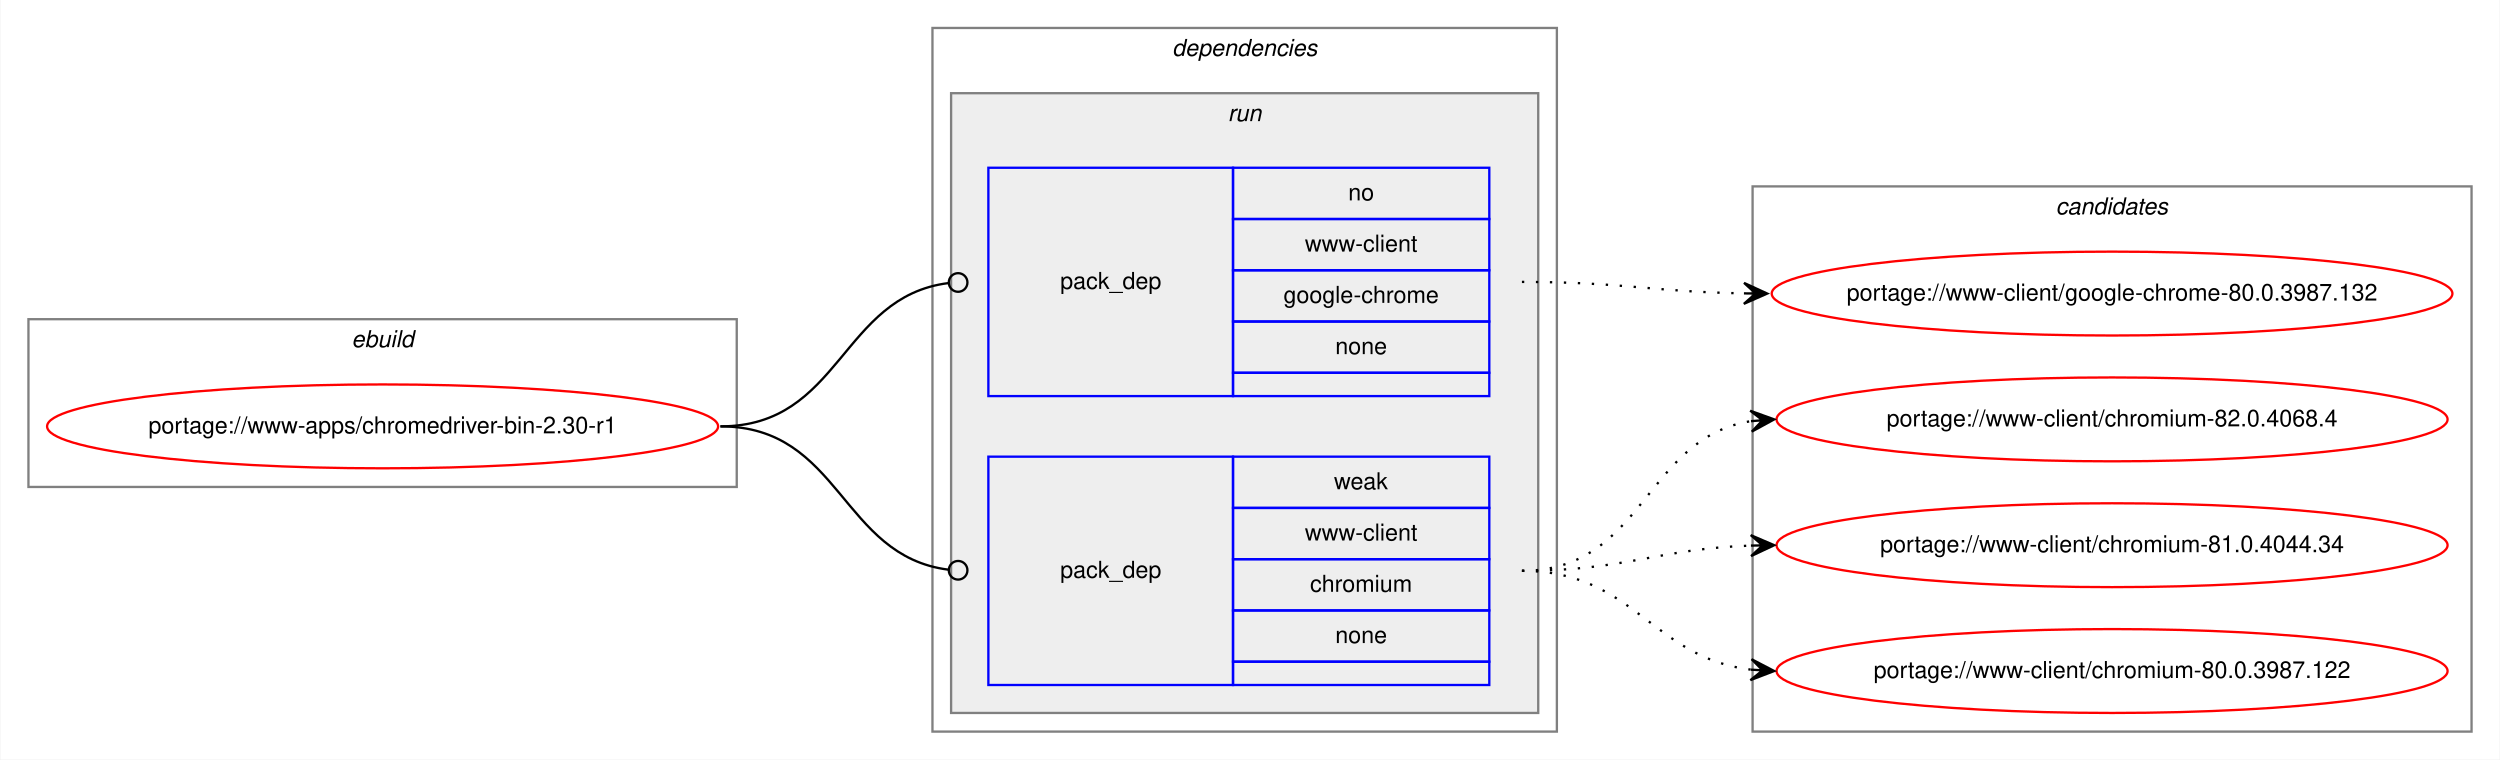
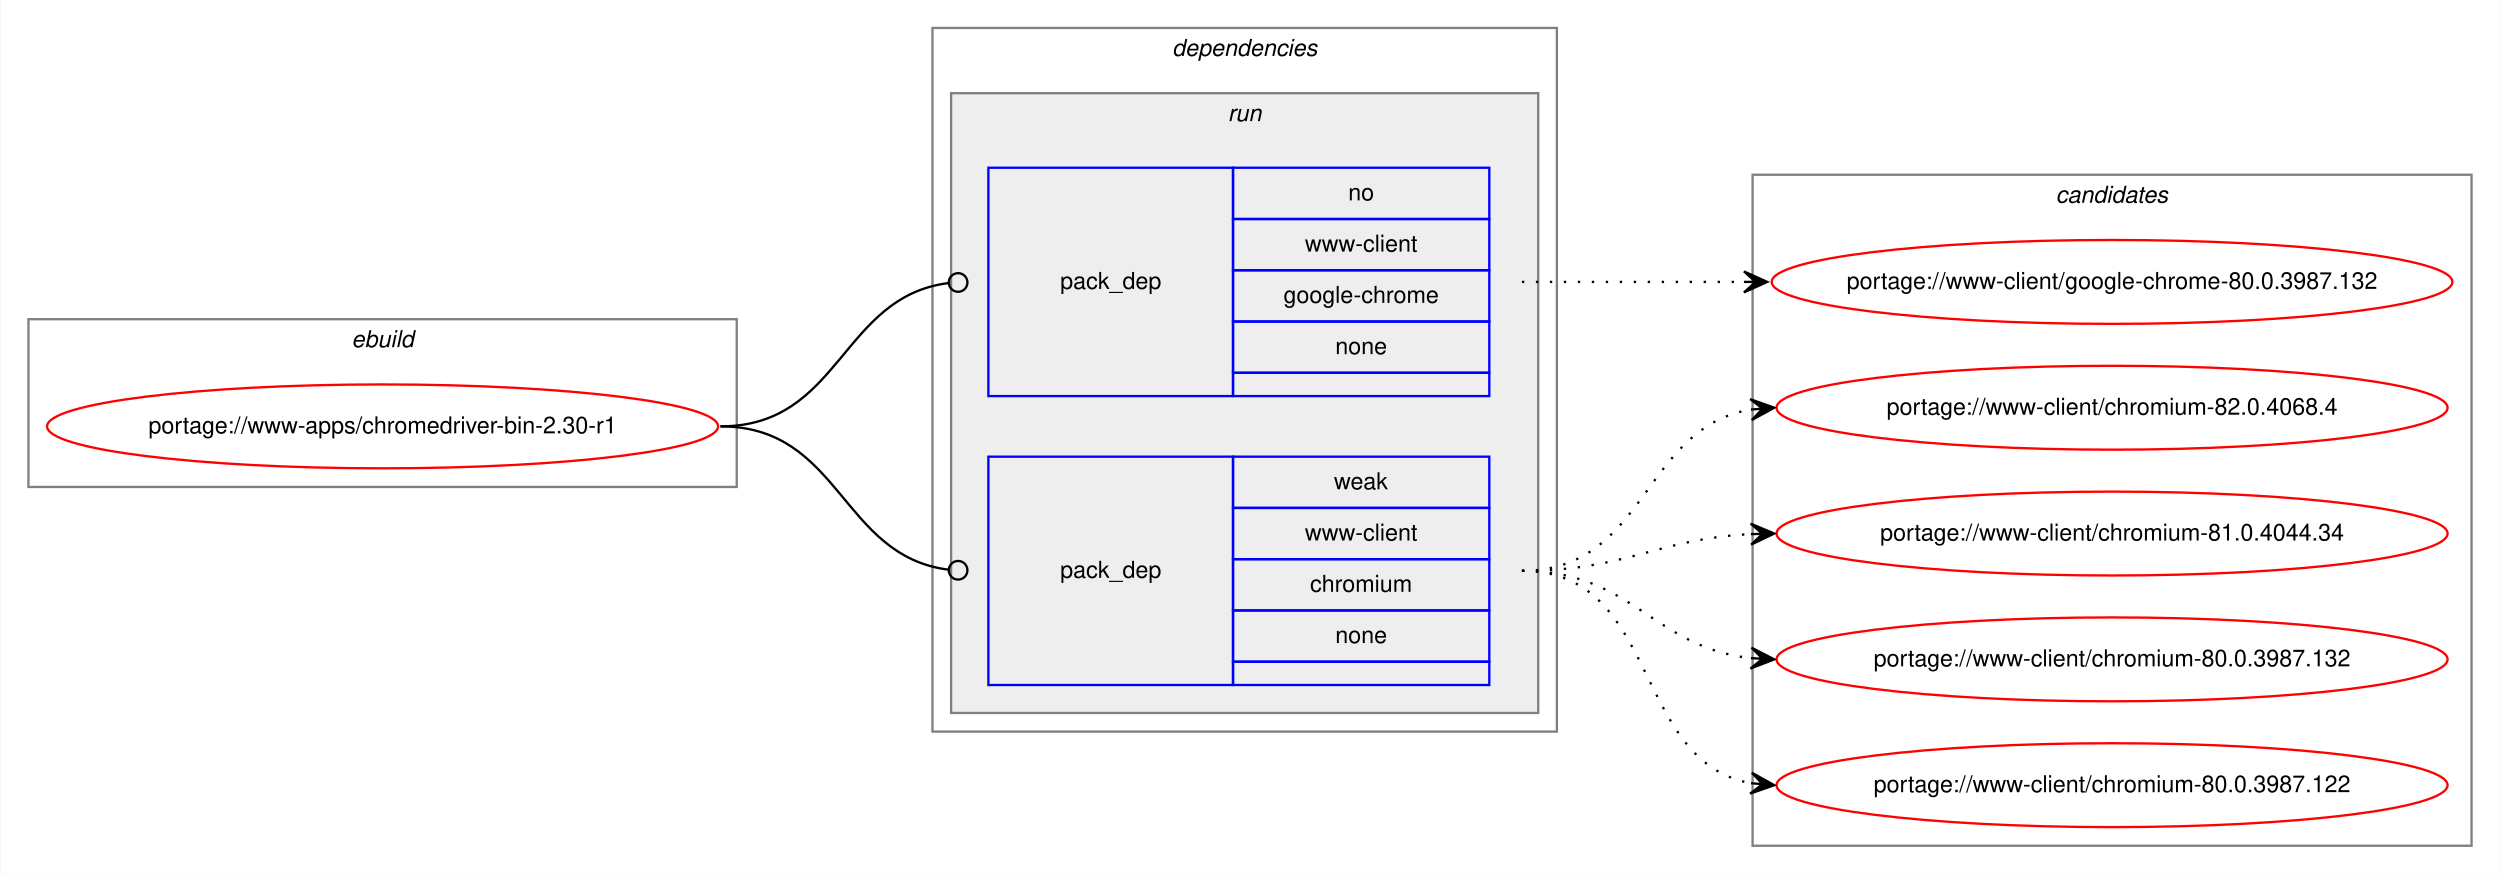
- <svg xmlns="http://www.w3.org/2000/svg" xmlns:xlink="http://www.w3.org/1999/xlink" width="1073pt" height="326pt" viewBox="0.00 0.00 1072.58 326.00">
-   <g id="graph0" class="graph" transform="scale(1 1) rotate(0) translate(4 322)">
-     <polygon fill="white" stroke="transparent" points="-4,4 -4,-322 1068.58,-322 1068.58,4 -4,4" />
+ <svg xmlns="http://www.w3.org/2000/svg" xmlns:xlink="http://www.w3.org/1999/xlink" width="1073pt" height="375pt" viewBox="0.00 0.00 1072.58 375.00">
+   <g id="graph0" class="graph" transform="scale(1 1) rotate(0) translate(4 371)">
+     <polygon fill="white" stroke="transparent" points="-4,4 -4,-371 1068.58,-371 1068.58,4 -4,4" />
    <g id="clust1" class="cluster">
-       <polygon fill="none" stroke="gray" points="8,-113 8,-185 312,-185 312,-113 8,-113" />
-       <text text-anchor="start" x="146.66" y="-173" font-family="Helvetica,sans-Serif" font-style="italic" font-size="10.00">ebuild</text>
+       <polygon fill="none" stroke="gray" points="8,-162 8,-234 312,-234 312,-162 8,-162" />
+       <text text-anchor="start" x="146.66" y="-222" font-family="Helvetica,sans-Serif" font-style="italic" font-size="10.00">ebuild</text>
    </g>
    <g id="clust2" class="cluster">
-       <polygon fill="none" stroke="gray" points="396,-8 396,-310 664,-310 664,-8 396,-8" />
-       <text text-anchor="start" x="498.88" y="-298" font-family="Helvetica,sans-Serif" font-style="italic" font-size="10.00">dependencies</text>
+       <polygon fill="none" stroke="gray" points="396,-57 396,-359 664,-359 664,-57 396,-57" />
+       <text text-anchor="start" x="498.88" y="-347" font-family="Helvetica,sans-Serif" font-style="italic" font-size="10.00">dependencies</text>
    </g>
    <g id="clust5" class="cluster">
-       <polygon fill="#eeeeee" stroke="gray" points="404,-16 404,-282 656,-282 656,-16 404,-16" />
-       <text text-anchor="start" x="522.78" y="-270" font-family="Helvetica,sans-Serif" font-style="italic" font-size="10.00">run</text>
+       <polygon fill="#eeeeee" stroke="gray" points="404,-65 404,-331 656,-331 656,-65 404,-65" />
+       <text text-anchor="start" x="522.78" y="-319" font-family="Helvetica,sans-Serif" font-style="italic" font-size="10.00">run</text>
    </g>
    <g id="clust8" class="cluster">
-       <polygon fill="none" stroke="gray" points="748,-8 748,-242 1056.58,-242 1056.58,-8 748,-8" />
-       <text text-anchor="start" x="878.11" y="-230" font-family="Helvetica,sans-Serif" font-style="italic" font-size="10.00">candidates</text>
+       <polygon fill="none" stroke="gray" points="748,-8 748,-296 1056.58,-296 1056.58,-8 748,-8" />
+       <text text-anchor="start" x="878.11" y="-284" font-family="Helvetica,sans-Serif" font-style="italic" font-size="10.00">candidates</text>
    </g>
    <g id="node1" class="node">
      <g id="a_node1">
        <a xlink:href="../www-apps/chromedriver-bin-2.30-r1.svg" xlink:title="portage://www-apps/chromedriver-bin-2.30-r1">
-           <ellipse fill="none" stroke="red" cx="160" cy="-139" rx="144" ry="18" />
-           <text text-anchor="middle" x="160" y="-136" font-family="Helvetica,sans-Serif" font-size="10.00">portage://www-apps/chromedriver-bin-2.30-r1</text>
+           <ellipse fill="none" stroke="red" cx="160" cy="-188" rx="144" ry="18" />
+           <text text-anchor="middle" x="160" y="-185" font-family="Helvetica,sans-Serif" font-size="10.00">portage://www-apps/chromedriver-bin-2.30-r1</text>
        </a>
      </g>
    </g>
    <g id="node2" class="node">
-       <polygon fill="none" stroke="blue" points="420,-152 420,-250 525,-250 525,-152 420,-152" />
-       <text text-anchor="start" x="450.82" y="-198" font-family="Helvetica,sans-Serif" font-size="10.00">pack_dep</text>
-       <polygon fill="none" stroke="blue" points="525,-228 525,-250 635,-250 635,-228 525,-228" />
-       <text text-anchor="start" x="574.44" y="-236" font-family="Helvetica,sans-Serif" font-size="10.00">no</text>
-       <polygon fill="none" stroke="blue" points="525,-206 525,-228 635,-228 635,-206 525,-206" />
-       <text text-anchor="start" x="555.84" y="-214" font-family="Helvetica,sans-Serif" font-size="10.00">www-client</text>
-       <polygon fill="none" stroke="blue" points="525,-184 525,-206 635,-206 635,-184 525,-184" />
-       <text text-anchor="start" x="546.66" y="-192" font-family="Helvetica,sans-Serif" font-size="10.00">google-chrome</text>
-       <polygon fill="none" stroke="blue" points="525,-162 525,-184 635,-184 635,-162 525,-162" />
-       <text text-anchor="start" x="568.88" y="-170" font-family="Helvetica,sans-Serif" font-size="10.00">none</text>
-       <polygon fill="none" stroke="blue" points="525,-152 525,-162 635,-162 635,-152 525,-152" />
+       <polygon fill="none" stroke="blue" points="420,-201 420,-299 525,-299 525,-201 420,-201" />
+       <text text-anchor="start" x="450.82" y="-247" font-family="Helvetica,sans-Serif" font-size="10.00">pack_dep</text>
+       <polygon fill="none" stroke="blue" points="525,-277 525,-299 635,-299 635,-277 525,-277" />
+       <text text-anchor="start" x="574.44" y="-285" font-family="Helvetica,sans-Serif" font-size="10.00">no</text>
+       <polygon fill="none" stroke="blue" points="525,-255 525,-277 635,-277 635,-255 525,-255" />
+       <text text-anchor="start" x="555.84" y="-263" font-family="Helvetica,sans-Serif" font-size="10.00">www-client</text>
+       <polygon fill="none" stroke="blue" points="525,-233 525,-255 635,-255 635,-233 525,-233" />
+       <text text-anchor="start" x="546.66" y="-241" font-family="Helvetica,sans-Serif" font-size="10.00">google-chrome</text>
+       <polygon fill="none" stroke="blue" points="525,-211 525,-233 635,-233 635,-211 525,-211" />
+       <text text-anchor="start" x="568.88" y="-219" font-family="Helvetica,sans-Serif" font-size="10.00">none</text>
+       <polygon fill="none" stroke="blue" points="525,-201 525,-211 635,-211 635,-201 525,-201" />
    </g>
    <g id="edge1" class="edge">
-       <path fill="none" stroke="black" d="M305,-139C356.7,-139 356.59,-194.63 402.83,-200.5" />
-       <ellipse fill="none" stroke="black" cx="407.01" cy="-200.76" rx="4" ry="4" />
+       <path fill="none" stroke="black" d="M305,-188C356.7,-188 356.59,-243.63 402.83,-249.5" />
+       <ellipse fill="none" stroke="black" cx="407.01" cy="-249.76" rx="4" ry="4" />
    </g>
    <g id="node3" class="node">
-       <polygon fill="none" stroke="blue" points="420,-28 420,-126 525,-126 525,-28 420,-28" />
-       <text text-anchor="start" x="450.82" y="-74" font-family="Helvetica,sans-Serif" font-size="10.00">pack_dep</text>
-       <polygon fill="none" stroke="blue" points="525,-104 525,-126 635,-126 635,-104 525,-104" />
-       <text text-anchor="start" x="568.33" y="-112" font-family="Helvetica,sans-Serif" font-size="10.00">weak</text>
-       <polygon fill="none" stroke="blue" points="525,-82 525,-104 635,-104 635,-82 525,-82" />
-       <text text-anchor="start" x="555.84" y="-90" font-family="Helvetica,sans-Serif" font-size="10.00">www-client</text>
-       <polygon fill="none" stroke="blue" points="525,-60 525,-82 635,-82 635,-60 525,-60" />
-       <text text-anchor="start" x="558.06" y="-68" font-family="Helvetica,sans-Serif" font-size="10.00">chromium</text>
-       <polygon fill="none" stroke="blue" points="525,-38 525,-60 635,-60 635,-38 525,-38" />
-       <text text-anchor="start" x="568.88" y="-46" font-family="Helvetica,sans-Serif" font-size="10.00">none</text>
-       <polygon fill="none" stroke="blue" points="525,-28 525,-38 635,-38 635,-28 525,-28" />
+       <polygon fill="none" stroke="blue" points="420,-77 420,-175 525,-175 525,-77 420,-77" />
+       <text text-anchor="start" x="450.82" y="-123" font-family="Helvetica,sans-Serif" font-size="10.00">pack_dep</text>
+       <polygon fill="none" stroke="blue" points="525,-153 525,-175 635,-175 635,-153 525,-153" />
+       <text text-anchor="start" x="568.33" y="-161" font-family="Helvetica,sans-Serif" font-size="10.00">weak</text>
+       <polygon fill="none" stroke="blue" points="525,-131 525,-153 635,-153 635,-131 525,-131" />
+       <text text-anchor="start" x="555.84" y="-139" font-family="Helvetica,sans-Serif" font-size="10.00">www-client</text>
+       <polygon fill="none" stroke="blue" points="525,-109 525,-131 635,-131 635,-109 525,-109" />
+       <text text-anchor="start" x="558.06" y="-117" font-family="Helvetica,sans-Serif" font-size="10.00">chromium</text>
+       <polygon fill="none" stroke="blue" points="525,-87 525,-109 635,-109 635,-87 525,-87" />
+       <text text-anchor="start" x="568.88" y="-95" font-family="Helvetica,sans-Serif" font-size="10.00">none</text>
+       <polygon fill="none" stroke="blue" points="525,-77 525,-87 635,-87 635,-77 525,-77" />
    </g>
    <g id="edge2" class="edge">
-       <path fill="none" stroke="black" d="M305,-139C356.7,-139 356.59,-83.37 402.83,-77.5" />
-       <ellipse fill="none" stroke="black" cx="407.01" cy="-77.24" rx="4" ry="4" />
+       <path fill="none" stroke="black" d="M305,-188C356.7,-188 356.59,-132.37 402.83,-126.5" />
+       <ellipse fill="none" stroke="black" cx="407.01" cy="-126.24" rx="4" ry="4" />
    </g>
    <g id="node4" class="node">
      <g id="a_node4">
        <a xlink:href="../www-client/google-chrome-80.0.3987.132.svg" xlink:title="portage://www-client/google-chrome-80.0.3987.132">
-           <ellipse fill="none" stroke="red" cx="902.29" cy="-196" rx="146.08" ry="18" />
-           <text text-anchor="middle" x="902.29" y="-193" font-family="Helvetica,sans-Serif" font-size="10.00">portage://www-client/google-chrome-80.0.3987.132</text>
+           <ellipse fill="none" stroke="red" cx="902.29" cy="-250" rx="146.08" ry="18" />
+           <text text-anchor="middle" x="902.29" y="-247" font-family="Helvetica,sans-Serif" font-size="10.00">portage://www-client/google-chrome-80.0.3987.132</text>
        </a>
      </g>
    </g>
    <g id="edge3" class="edge">
-       <path fill="none" stroke="black" stroke-dasharray="1,5" d="M649,-201C692.19,-201 705.41,-196.75 743.92,-196.09" />
-       <polygon fill="black" stroke="black" points="754.29,-196 744.33,-200.58 749.29,-196.04 744.29,-196.08 744.29,-196.08 744.29,-196.08 749.29,-196.04 744.25,-191.58 754.29,-196 754.29,-196" />
+       <path fill="none" stroke="black" stroke-dasharray="1,5" d="M649,-250C692.14,-250 705.45,-250 743.93,-250" />
+       <polygon fill="black" stroke="black" points="754.29,-250 744.29,-254.5 749.29,-250 744.29,-250 744.29,-250 744.29,-250 749.29,-250 744.29,-245.5 754.29,-250 754.29,-250" />
    </g>
    <g id="node5" class="node">
      <g id="a_node5">
        <a xlink:href="../www-client/chromium-82.0.4068.4.svg" xlink:title="portage://www-client/chromium-82.0.4068.4">
-           <ellipse fill="none" stroke="red" cx="902.29" cy="-142" rx="144" ry="18" />
-           <text text-anchor="middle" x="902.29" y="-139" font-family="Helvetica,sans-Serif" font-size="10.00">portage://www-client/chromium-82.0.4068.4</text>
+           <ellipse fill="none" stroke="red" cx="902.29" cy="-196" rx="144" ry="18" />
+           <text text-anchor="middle" x="902.29" y="-193" font-family="Helvetica,sans-Serif" font-size="10.00">portage://www-client/chromium-82.0.4068.4</text>
        </a>
      </g>
    </g>
    <g id="edge4" class="edge">
-       <path fill="none" stroke="black" stroke-dasharray="1,5" d="M649,-77C701.52,-77 701.42,-133.89 747.15,-141.22" />
-       <polygon fill="black" stroke="black" points="757.29,-142 746.98,-145.72 752.3,-141.62 747.32,-141.24 747.32,-141.24 747.32,-141.24 752.3,-141.62 747.66,-136.75 757.29,-142 757.29,-142" />
+       <path fill="none" stroke="black" stroke-dasharray="1,5" d="M649,-126C702.73,-126 700.52,-187.52 747.26,-195.21" />
+       <polygon fill="black" stroke="black" points="757.29,-196 746.97,-199.7 752.31,-195.61 747.32,-195.22 747.32,-195.22 747.32,-195.22 752.31,-195.61 747.67,-190.73 757.29,-196 757.29,-196" />
    </g>
    <g id="node6" class="node">
      <g id="a_node6">
        <a xlink:href="../www-client/chromium-81.0.4044.34.svg" xlink:title="portage://www-client/chromium-81.0.4044.34">
-           <ellipse fill="none" stroke="red" cx="902.29" cy="-88" rx="144" ry="18" />
-           <text text-anchor="middle" x="902.29" y="-85" font-family="Helvetica,sans-Serif" font-size="10.00">portage://www-client/chromium-81.0.4044.34</text>
+           <ellipse fill="none" stroke="red" cx="902.29" cy="-142" rx="144" ry="18" />
+           <text text-anchor="middle" x="902.29" y="-139" font-family="Helvetica,sans-Serif" font-size="10.00">portage://www-client/chromium-81.0.4044.34</text>
        </a>
      </g>
    </g>
    <g id="edge5" class="edge">
-       <path fill="none" stroke="black" stroke-dasharray="1,5" d="M649,-77C693.79,-77 707,-86.43 747.1,-87.83" />
-       <polygon fill="black" stroke="black" points="757.29,-88 747.21,-92.33 752.29,-87.92 747.29,-87.83 747.29,-87.83 747.29,-87.83 752.29,-87.92 747.37,-83.33 757.29,-88 757.29,-88" />
+       <path fill="none" stroke="black" stroke-dasharray="1,5" d="M649,-126C694.04,-126 706.8,-139.71 747.05,-141.75" />
+       <polygon fill="black" stroke="black" points="757.29,-142 747.18,-146.25 752.29,-141.88 747.29,-141.75 747.29,-141.75 747.29,-141.75 752.29,-141.88 747.4,-137.26 757.29,-142 757.29,-142" />
    </g>
    <g id="node7" class="node">
      <g id="a_node7">
+         <a xlink:href="../www-client/chromium-80.0.3987.132.svg" xlink:title="portage://www-client/chromium-80.0.3987.132">
+           <ellipse fill="none" stroke="red" cx="902.29" cy="-88" rx="144" ry="18" />
+           <text text-anchor="middle" x="902.29" y="-85" font-family="Helvetica,sans-Serif" font-size="10.00">portage://www-client/chromium-80.0.3987.132</text>
+         </a>
+       </g>
+     </g>
+     <g id="edge6" class="edge">
+       <path fill="none" stroke="black" stroke-dasharray="1,5" d="M649,-126C696.42,-126 705.18,-93.16 747.16,-88.54" />
+       <polygon fill="black" stroke="black" points="757.29,-88 747.54,-93.02 752.3,-88.26 747.3,-88.53 747.3,-88.53 747.3,-88.53 752.3,-88.26 747.07,-84.04 757.29,-88 757.29,-88" />
+     </g>
+     <g id="node8" class="node">
+       <g id="a_node8">
        <a xlink:href="../www-client/chromium-80.0.3987.122.svg" xlink:title="portage://www-client/chromium-80.0.3987.122">
          <ellipse fill="none" stroke="red" cx="902.29" cy="-34" rx="144" ry="18" />
          <text text-anchor="middle" x="902.29" y="-31" font-family="Helvetica,sans-Serif" font-size="10.00">portage://www-client/chromium-80.0.3987.122</text>
        </a>
      </g>
    </g>
-     <g id="edge6" class="edge">
-       <path fill="none" stroke="black" stroke-dasharray="1,5" d="M649,-77C697.24,-77 704.64,-39.68 747.3,-34.58" />
-       <polygon fill="black" stroke="black" points="757.29,-34 747.57,-39.07 752.3,-34.29 747.31,-34.58 747.31,-34.58 747.31,-34.58 752.3,-34.29 747.05,-30.08 757.29,-34 757.29,-34" />
+     <g id="edge7" class="edge">
+       <path fill="none" stroke="black" stroke-dasharray="1,5" d="M649,-126C708.58,-126 695.92,-44.13 747.31,-34.85" />
+       <polygon fill="black" stroke="black" points="757.29,-34 747.71,-39.33 752.31,-34.43 747.33,-34.85 747.33,-34.85 747.33,-34.85 752.31,-34.43 746.94,-30.37 757.29,-34 757.29,-34" />
    </g>
  </g>
</svg>
